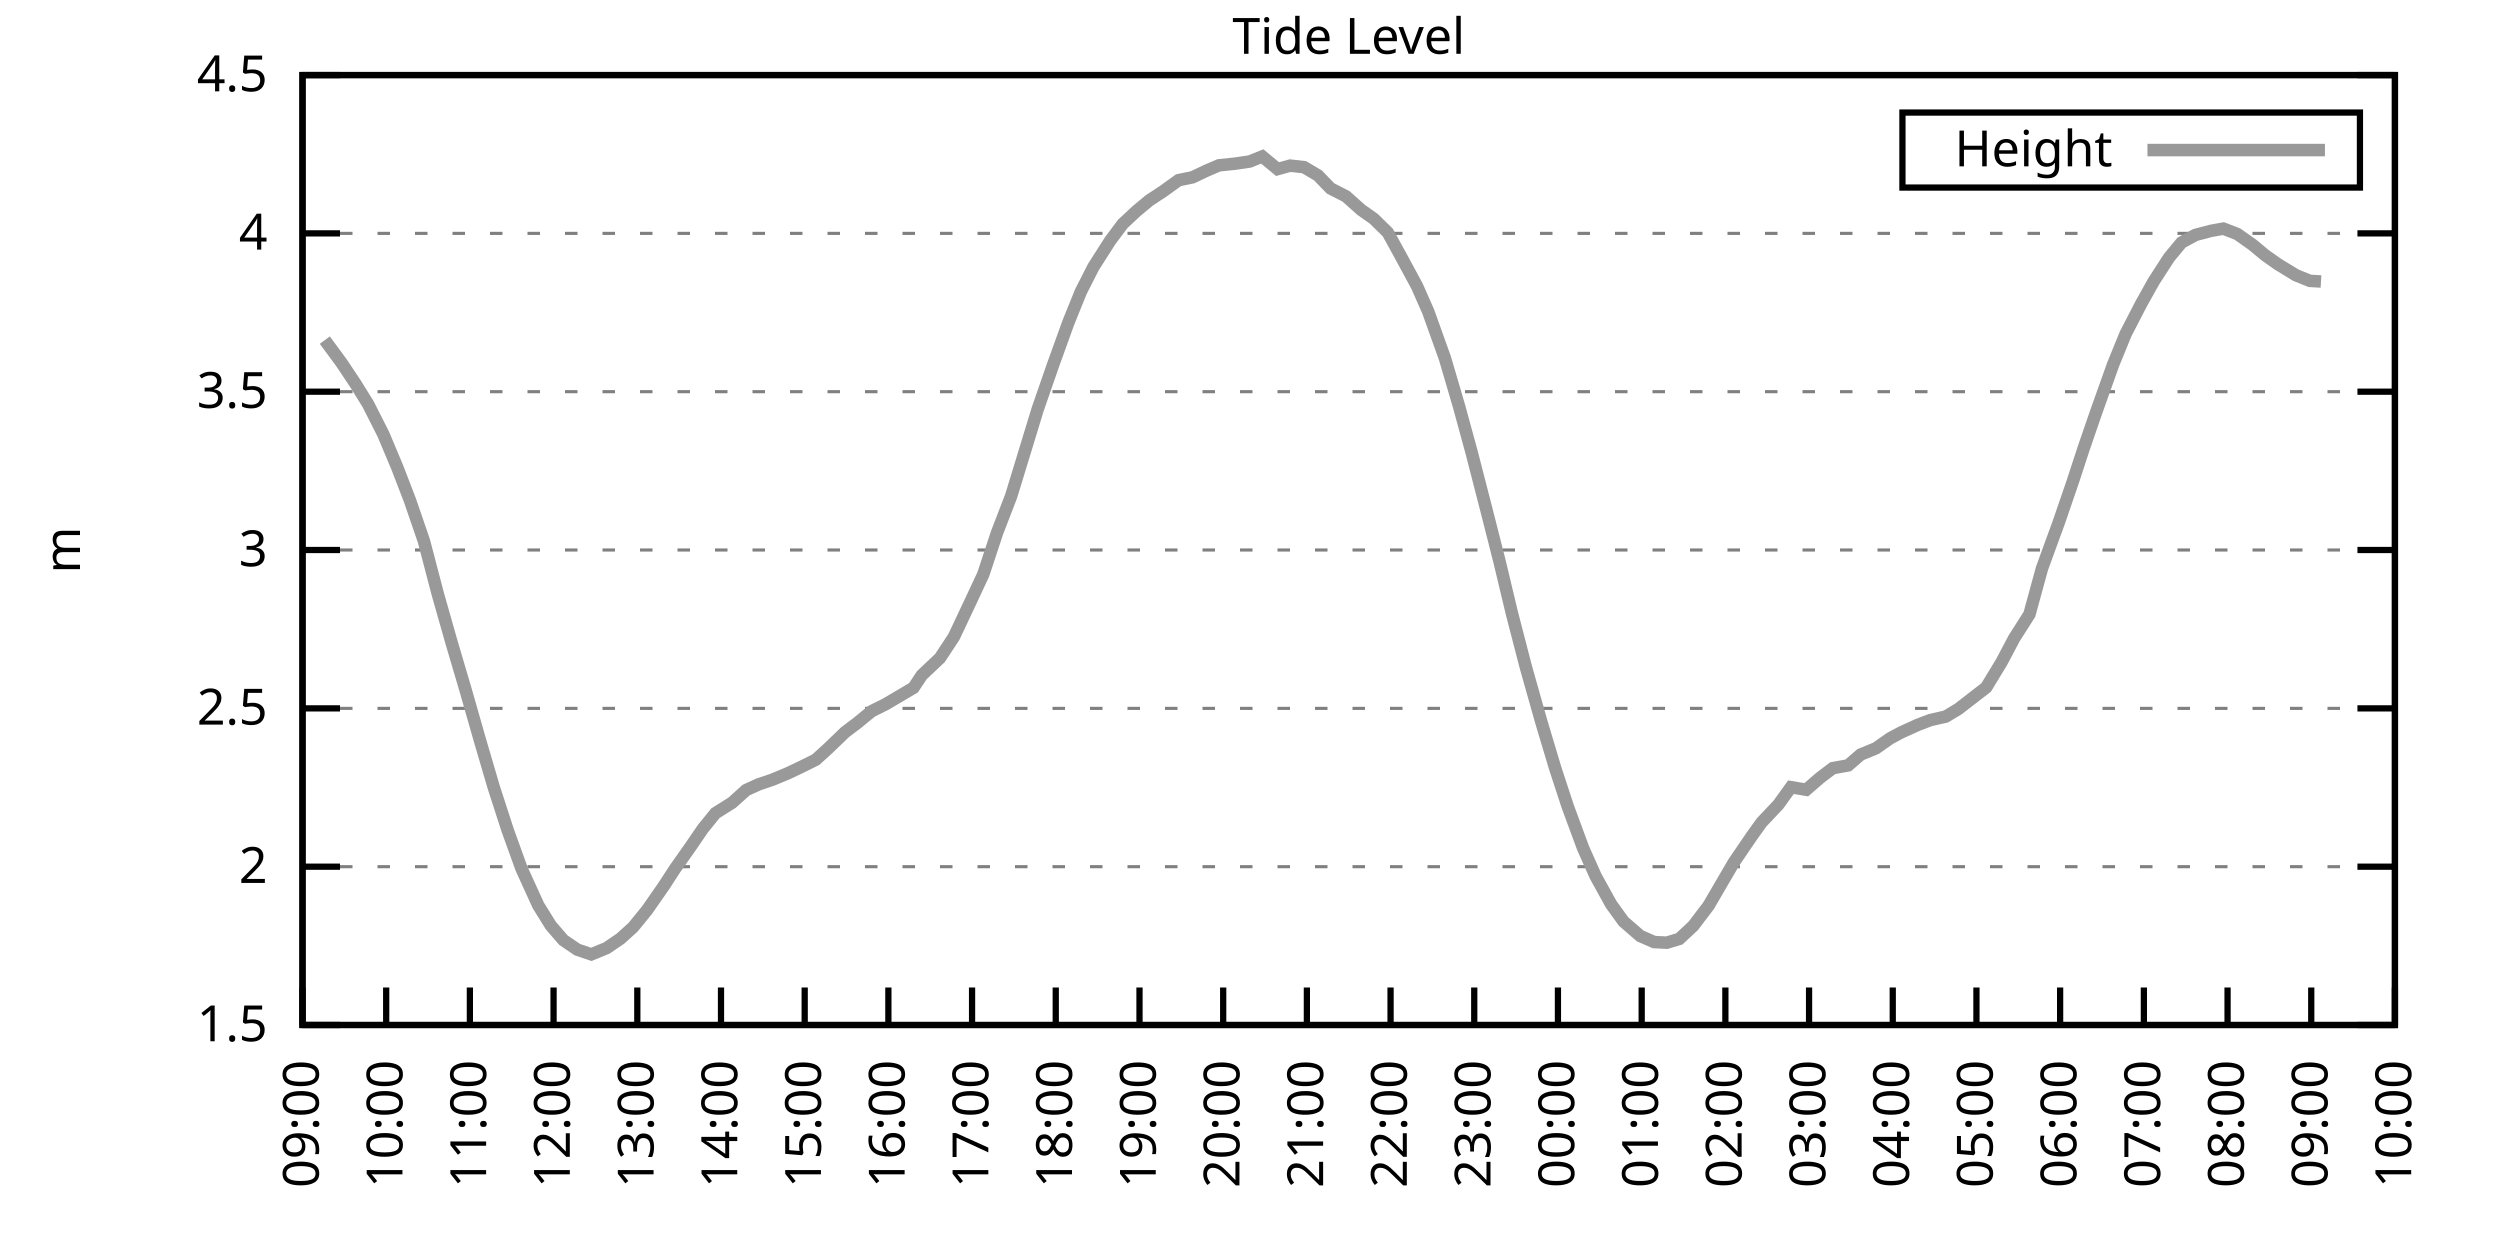
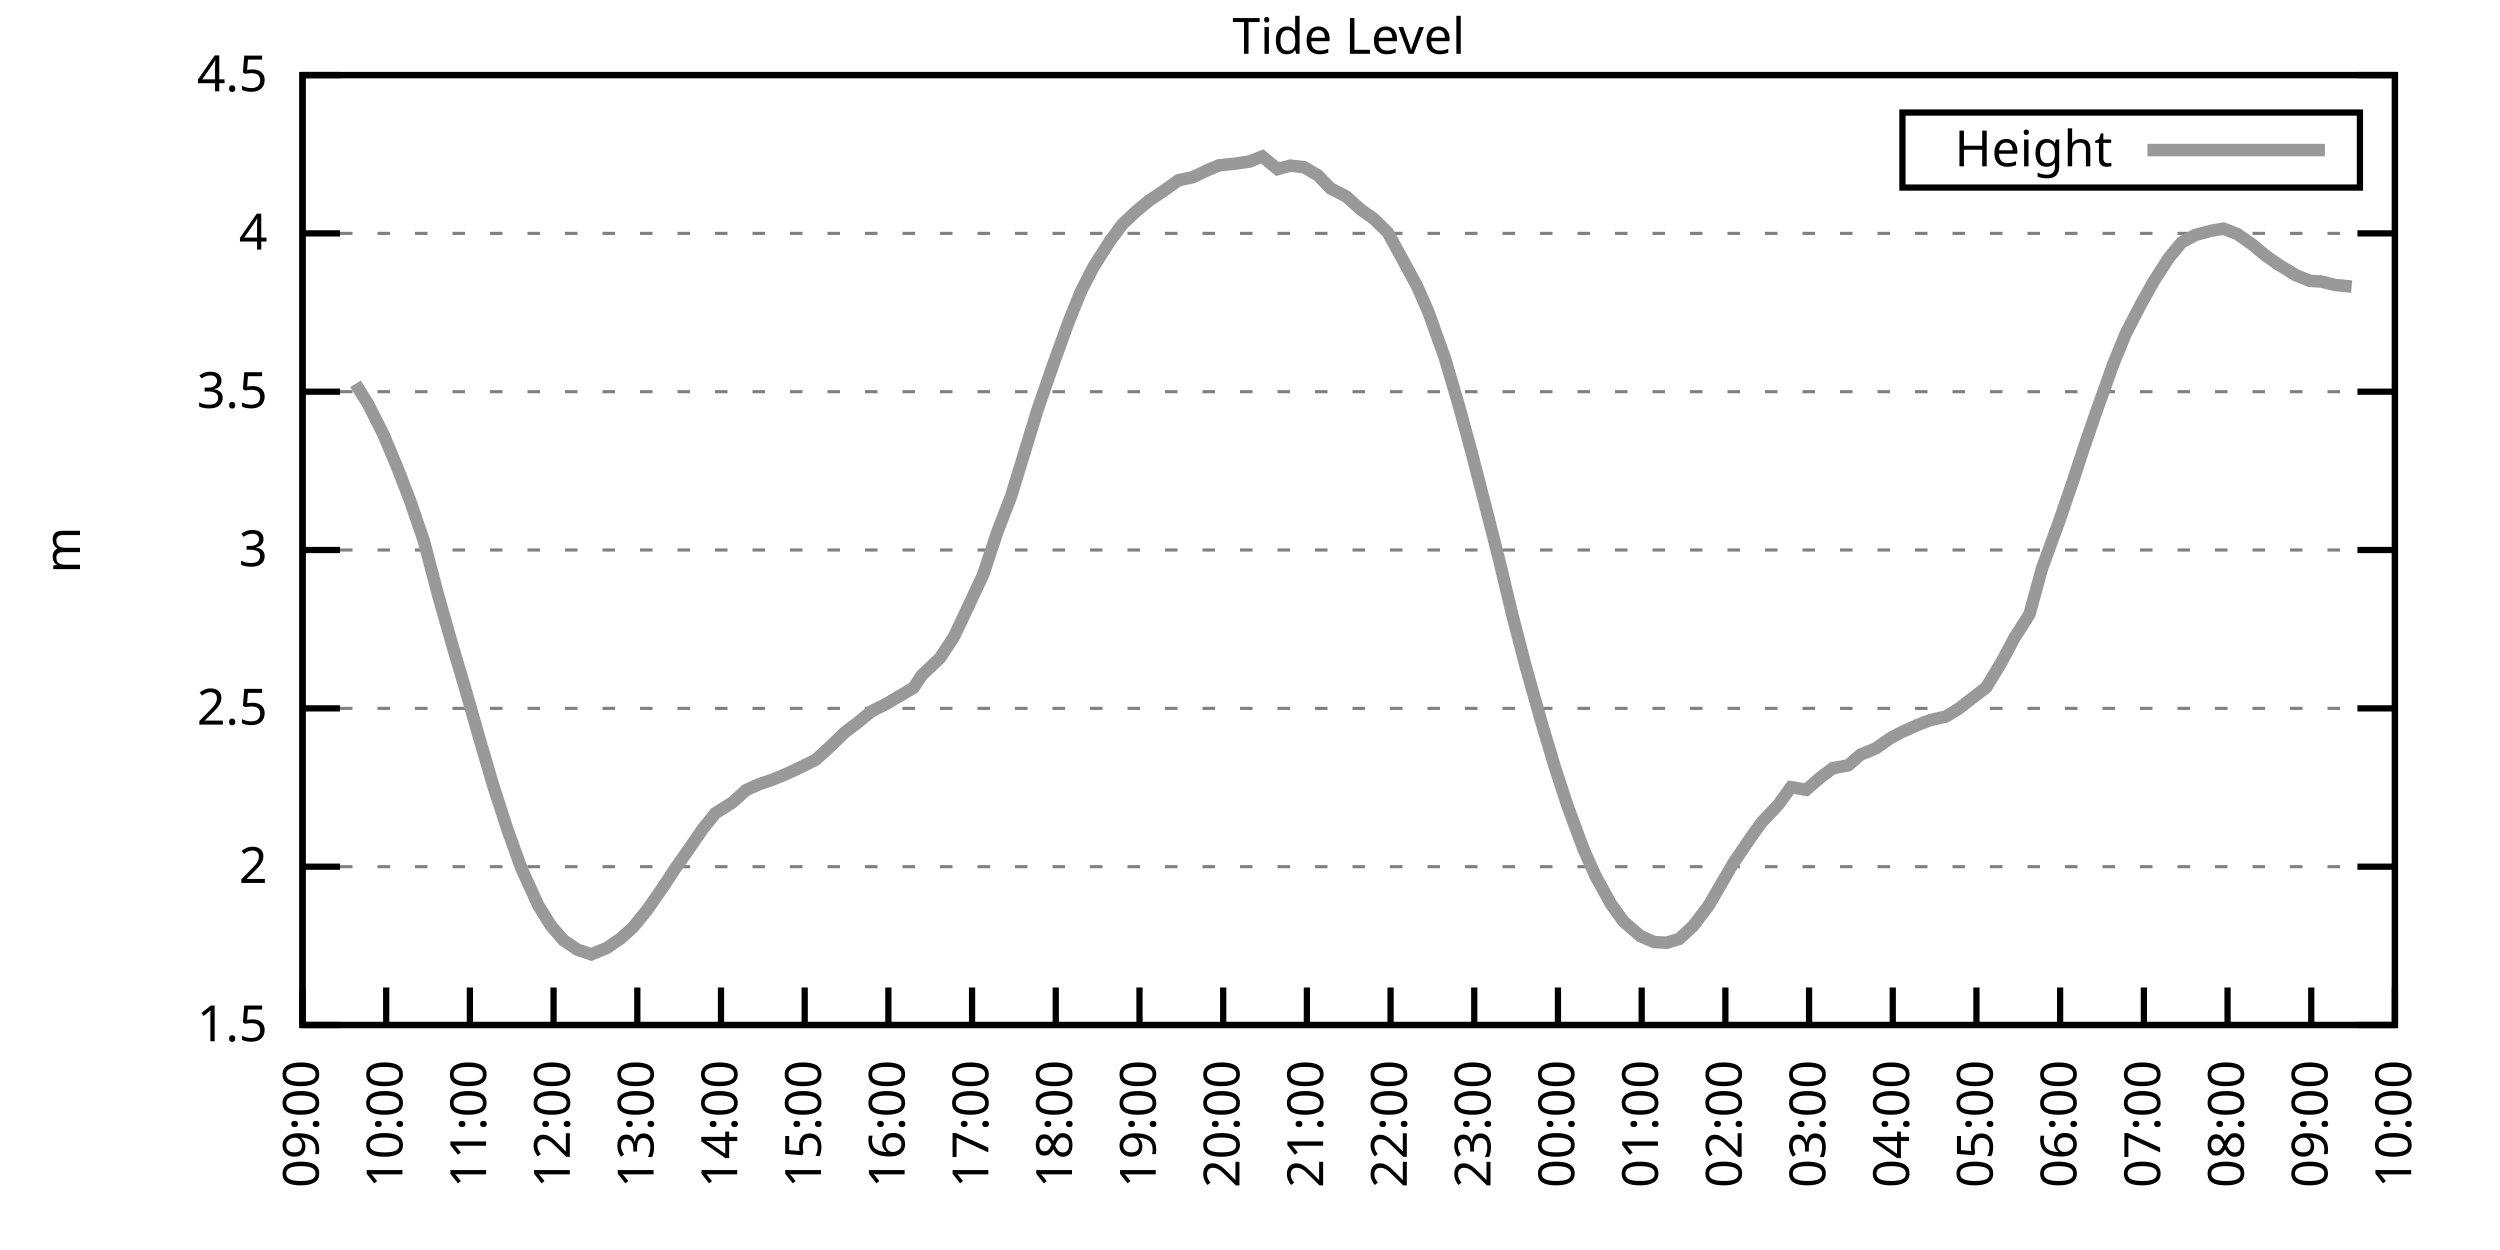
<svg xmlns="http://www.w3.org/2000/svg" xmlns:xlink="http://www.w3.org/1999/xlink" width="400" height="200" viewBox="0 0 400 200">
  <g id="gnuplot_canvas">
    <rect x="0" y="0" width="400" height="200" fill="none" />
    <defs>
      <circle id="gpDot" r="0.5" stroke-width="0.5" stroke="currentColor" />
      <path id="gpPt0" stroke-width="0.333" stroke="currentColor" d="M-1,0 h2 M0,-1 v2" />
      <path id="gpPt1" stroke-width="0.333" stroke="currentColor" d="M-1,-1 L1,1 M1,-1 L-1,1" />
      <path id="gpPt2" stroke-width="0.333" stroke="currentColor" d="M-1,0 L1,0 M0,-1 L0,1 M-1,-1 L1,1 M-1,1 L1,-1" />
      <rect id="gpPt3" stroke-width="0.333" stroke="currentColor" x="-1" y="-1" width="2" height="2" />
      <rect id="gpPt4" stroke-width="0.333" stroke="currentColor" fill="currentColor" x="-1" y="-1" width="2" height="2" />
      <circle id="gpPt5" stroke-width="0.333" stroke="currentColor" cx="0" cy="0" r="1" />
      <use xlink:href="#gpPt5" id="gpPt6" fill="currentColor" stroke="none" />
      <path id="gpPt7" stroke-width="0.333" stroke="currentColor" d="M0,-1.33 L-1.33,0.67 L1.33,0.67 z" />
      <use xlink:href="#gpPt7" id="gpPt8" fill="currentColor" stroke="none" />
      <use xlink:href="#gpPt7" id="gpPt9" stroke="currentColor" transform="rotate(180)" />
      <use xlink:href="#gpPt9" id="gpPt10" fill="currentColor" stroke="none" />
      <use xlink:href="#gpPt3" id="gpPt11" stroke="currentColor" transform="rotate(45)" />
      <use xlink:href="#gpPt11" id="gpPt12" fill="currentColor" stroke="none" />
      <path id="gpPt13" stroke-width="0.333" stroke="currentColor" d="M0,1.330 L1.265,0.411 L0.782,-1.067 L-0.782,-1.076 L-1.265,0.411 z" />
      <use xlink:href="#gpPt13" id="gpPt14" fill="currentColor" stroke="none" />
      <filter id="textbox" filterUnits="objectBoundingBox" x="0" y="0" height="1" width="1">
        <feFlood flood-color="white" flood-opacity="1" result="bgnd" />
        <feComposite in="SourceGraphic" in2="bgnd" operator="atop" />
      </filter>
      <filter id="greybox" filterUnits="objectBoundingBox" x="0" y="0" height="1" width="1">
        <feFlood flood-color="lightgrey" flood-opacity="1" result="grey" />
        <feComposite in="SourceGraphic" in2="grey" operator="atop" />
      </filter>
    </defs>
    <g fill="none" color="white" stroke="currentColor" stroke-width="1.00" stroke-linecap="butt" stroke-linejoin="miter">
</g>
    <g fill="none" color="black" stroke="currentColor" stroke-width="1.00" stroke-linecap="butt" stroke-linejoin="miter">
      <g stroke="none" shape-rendering="crispEdges">
        <polygon fill="rgb(255, 255, 255)" points="48.40,164.00 383.18,164.00 383.18,12.02 48.40,12.02 " />
      </g>
    </g>
    <g fill="none" color="black" stroke="currentColor" stroke-width="1.00" stroke-linecap="butt" stroke-linejoin="miter">
</g>
    <g fill="none" color="black" stroke="black" stroke-width="0.50" stroke-linecap="butt" stroke-linejoin="miter">
</g>
    <g fill="none" color="gray" stroke="currentColor" stroke-width="0.50" stroke-linecap="butt" stroke-linejoin="miter">
      <path stroke="gray" stroke-dasharray="2,4" class="gridline" d="M48.40,164.00 L383.19,164.00  " />
    </g>
    <g fill="none" color="gray" stroke="gray" stroke-width="1.00" stroke-linecap="butt" stroke-linejoin="miter">
</g>
    <g fill="none" color="black" stroke="currentColor" stroke-width="1.00" stroke-linecap="butt" stroke-linejoin="miter">
      <path stroke="black" d="M48.40,164.00 L54.40,164.00 M383.19,164.00 L377.19,164.00  " />
      <g transform="translate(42.80,166.60)" stroke="none" fill="black" font-family="Sans" font-size="8.00" text-anchor="end">
        <text>
          <tspan font-family="Sans"> 1.5</tspan>
        </text>
      </g>
    </g>
    <g fill="none" color="black" stroke="currentColor" stroke-width="1.00" stroke-linecap="butt" stroke-linejoin="miter">
</g>
    <g fill="none" color="black" stroke="black" stroke-width="0.50" stroke-linecap="butt" stroke-linejoin="miter">
</g>
    <g fill="none" color="gray" stroke="currentColor" stroke-width="0.50" stroke-linecap="butt" stroke-linejoin="miter">
      <path stroke="gray" stroke-dasharray="2,4" class="gridline" d="M48.40,138.67 L383.19,138.67  " />
    </g>
    <g fill="none" color="gray" stroke="gray" stroke-width="1.00" stroke-linecap="butt" stroke-linejoin="miter">
</g>
    <g fill="none" color="black" stroke="currentColor" stroke-width="1.00" stroke-linecap="butt" stroke-linejoin="miter">
      <path stroke="black" d="M48.40,138.67 L54.40,138.67 M383.19,138.67 L377.19,138.67  " />
      <g transform="translate(42.80,141.27)" stroke="none" fill="black" font-family="Sans" font-size="8.00" text-anchor="end">
        <text>
          <tspan font-family="Sans"> 2</tspan>
        </text>
      </g>
    </g>
    <g fill="none" color="black" stroke="currentColor" stroke-width="1.00" stroke-linecap="butt" stroke-linejoin="miter">
</g>
    <g fill="none" color="black" stroke="black" stroke-width="0.50" stroke-linecap="butt" stroke-linejoin="miter">
</g>
    <g fill="none" color="gray" stroke="currentColor" stroke-width="0.50" stroke-linecap="butt" stroke-linejoin="miter">
      <path stroke="gray" stroke-dasharray="2,4" class="gridline" d="M48.40,113.34 L383.19,113.34  " />
    </g>
    <g fill="none" color="gray" stroke="gray" stroke-width="1.00" stroke-linecap="butt" stroke-linejoin="miter">
</g>
    <g fill="none" color="black" stroke="currentColor" stroke-width="1.00" stroke-linecap="butt" stroke-linejoin="miter">
      <path stroke="black" d="M48.40,113.34 L54.40,113.34 M383.19,113.34 L377.19,113.34  " />
      <g transform="translate(42.80,115.94)" stroke="none" fill="black" font-family="Sans" font-size="8.00" text-anchor="end">
        <text>
          <tspan font-family="Sans"> 2.5</tspan>
        </text>
      </g>
    </g>
    <g fill="none" color="black" stroke="currentColor" stroke-width="1.00" stroke-linecap="butt" stroke-linejoin="miter">
</g>
    <g fill="none" color="black" stroke="black" stroke-width="0.50" stroke-linecap="butt" stroke-linejoin="miter">
</g>
    <g fill="none" color="gray" stroke="currentColor" stroke-width="0.50" stroke-linecap="butt" stroke-linejoin="miter">
      <path stroke="gray" stroke-dasharray="2,4" class="gridline" d="M48.40,88.00 L383.19,88.00  " />
    </g>
    <g fill="none" color="gray" stroke="gray" stroke-width="1.00" stroke-linecap="butt" stroke-linejoin="miter">
</g>
    <g fill="none" color="black" stroke="currentColor" stroke-width="1.00" stroke-linecap="butt" stroke-linejoin="miter">
      <path stroke="black" d="M48.40,88.00 L54.40,88.00 M383.19,88.00 L377.19,88.00  " />
      <g transform="translate(42.80,90.60)" stroke="none" fill="black" font-family="Sans" font-size="8.00" text-anchor="end">
        <text>
          <tspan font-family="Sans"> 3</tspan>
        </text>
      </g>
    </g>
    <g fill="none" color="black" stroke="currentColor" stroke-width="1.00" stroke-linecap="butt" stroke-linejoin="miter">
</g>
    <g fill="none" color="black" stroke="black" stroke-width="0.50" stroke-linecap="butt" stroke-linejoin="miter">
</g>
    <g fill="none" color="gray" stroke="currentColor" stroke-width="0.50" stroke-linecap="butt" stroke-linejoin="miter">
      <path stroke="gray" stroke-dasharray="2,4" class="gridline" d="M48.40,62.67 L383.19,62.67  " />
    </g>
    <g fill="none" color="gray" stroke="gray" stroke-width="1.00" stroke-linecap="butt" stroke-linejoin="miter">
</g>
    <g fill="none" color="black" stroke="currentColor" stroke-width="1.00" stroke-linecap="butt" stroke-linejoin="miter">
      <path stroke="black" d="M48.40,62.67 L54.40,62.67 M383.19,62.67 L377.19,62.67  " />
      <g transform="translate(42.80,65.27)" stroke="none" fill="black" font-family="Sans" font-size="8.00" text-anchor="end">
        <text>
          <tspan font-family="Sans"> 3.5</tspan>
        </text>
      </g>
    </g>
    <g fill="none" color="black" stroke="currentColor" stroke-width="1.00" stroke-linecap="butt" stroke-linejoin="miter">
</g>
    <g fill="none" color="black" stroke="black" stroke-width="0.50" stroke-linecap="butt" stroke-linejoin="miter">
</g>
    <g fill="none" color="gray" stroke="currentColor" stroke-width="0.50" stroke-linecap="butt" stroke-linejoin="miter">
      <path stroke="gray" stroke-dasharray="2,4" class="gridline" d="M48.40,37.34 L383.19,37.34  " />
    </g>
    <g fill="none" color="gray" stroke="gray" stroke-width="1.00" stroke-linecap="butt" stroke-linejoin="miter">
</g>
    <g fill="none" color="black" stroke="currentColor" stroke-width="1.00" stroke-linecap="butt" stroke-linejoin="miter">
      <path stroke="black" d="M48.40,37.34 L54.40,37.34 M383.19,37.34 L377.19,37.34  " />
      <g transform="translate(42.80,39.94)" stroke="none" fill="black" font-family="Sans" font-size="8.00" text-anchor="end">
        <text>
          <tspan font-family="Sans"> 4</tspan>
        </text>
      </g>
    </g>
    <g fill="none" color="black" stroke="currentColor" stroke-width="1.00" stroke-linecap="butt" stroke-linejoin="miter">
</g>
    <g fill="none" color="black" stroke="black" stroke-width="0.50" stroke-linecap="butt" stroke-linejoin="miter">
</g>
    <g fill="none" color="gray" stroke="currentColor" stroke-width="0.50" stroke-linecap="butt" stroke-linejoin="miter">
      <path stroke="gray" stroke-dasharray="2,4" class="gridline" d="M48.40,12.01 L383.19,12.01  " />
    </g>
    <g fill="none" color="gray" stroke="gray" stroke-width="1.00" stroke-linecap="butt" stroke-linejoin="miter">
</g>
    <g fill="none" color="black" stroke="currentColor" stroke-width="1.00" stroke-linecap="butt" stroke-linejoin="miter">
      <path stroke="black" d="M48.40,12.01 L54.40,12.01 M383.19,12.01 L377.19,12.01  " />
      <g transform="translate(42.80,14.61)" stroke="none" fill="black" font-family="Sans" font-size="8.00" text-anchor="end">
        <text>
          <tspan font-family="Sans"> 4.5</tspan>
        </text>
      </g>
    </g>
    <g fill="none" color="black" stroke="currentColor" stroke-width="1.00" stroke-linecap="butt" stroke-linejoin="miter">
      <path stroke="black" d="M48.40,164.00 L48.40,158.00  " />
      <g transform="translate(51.00,169.60) rotate(270.00)" stroke="none" fill="black" font-family="Sans" font-size="8.00" text-anchor="end">
        <text>
          <tspan font-family="Sans">09:00</tspan>
        </text>
      </g>
    </g>
    <g fill="none" color="black" stroke="currentColor" stroke-width="1.00" stroke-linecap="butt" stroke-linejoin="miter">
      <path stroke="black" d="M61.79,164.00 L61.79,158.00  " />
      <g transform="translate(64.39,169.60) rotate(270.00)" stroke="none" fill="black" font-family="Sans" font-size="8.00" text-anchor="end">
        <text>
          <tspan font-family="Sans">10:00</tspan>
        </text>
      </g>
    </g>
    <g fill="none" color="black" stroke="currentColor" stroke-width="1.00" stroke-linecap="butt" stroke-linejoin="miter">
      <path stroke="black" d="M75.18,164.00 L75.18,158.00  " />
      <g transform="translate(77.78,169.60) rotate(270.00)" stroke="none" fill="black" font-family="Sans" font-size="8.00" text-anchor="end">
        <text>
          <tspan font-family="Sans">11:00</tspan>
        </text>
      </g>
    </g>
    <g fill="none" color="black" stroke="currentColor" stroke-width="1.00" stroke-linecap="butt" stroke-linejoin="miter">
      <path stroke="black" d="M88.57,164.00 L88.57,158.00  " />
      <g transform="translate(91.17,169.60) rotate(270.00)" stroke="none" fill="black" font-family="Sans" font-size="8.00" text-anchor="end">
        <text>
          <tspan font-family="Sans">12:00</tspan>
        </text>
      </g>
    </g>
    <g fill="none" color="black" stroke="currentColor" stroke-width="1.00" stroke-linecap="butt" stroke-linejoin="miter">
      <path stroke="black" d="M101.97,164.00 L101.97,158.00  " />
      <g transform="translate(104.57,169.60) rotate(270.00)" stroke="none" fill="black" font-family="Sans" font-size="8.00" text-anchor="end">
        <text>
          <tspan font-family="Sans">13:00</tspan>
        </text>
      </g>
    </g>
    <g fill="none" color="black" stroke="currentColor" stroke-width="1.00" stroke-linecap="butt" stroke-linejoin="miter">
      <path stroke="black" d="M115.36,164.00 L115.36,158.00  " />
      <g transform="translate(117.96,169.60) rotate(270.00)" stroke="none" fill="black" font-family="Sans" font-size="8.00" text-anchor="end">
        <text>
          <tspan font-family="Sans">14:00</tspan>
        </text>
      </g>
    </g>
    <g fill="none" color="black" stroke="currentColor" stroke-width="1.00" stroke-linecap="butt" stroke-linejoin="miter">
      <path stroke="black" d="M128.75,164.00 L128.75,158.00  " />
      <g transform="translate(131.35,169.60) rotate(270.00)" stroke="none" fill="black" font-family="Sans" font-size="8.00" text-anchor="end">
        <text>
          <tspan font-family="Sans">15:00</tspan>
        </text>
      </g>
    </g>
    <g fill="none" color="black" stroke="currentColor" stroke-width="1.00" stroke-linecap="butt" stroke-linejoin="miter">
      <path stroke="black" d="M142.14,164.00 L142.14,158.00  " />
      <g transform="translate(144.74,169.60) rotate(270.00)" stroke="none" fill="black" font-family="Sans" font-size="8.00" text-anchor="end">
        <text>
          <tspan font-family="Sans">16:00</tspan>
        </text>
      </g>
    </g>
    <g fill="none" color="black" stroke="currentColor" stroke-width="1.00" stroke-linecap="butt" stroke-linejoin="miter">
      <path stroke="black" d="M155.53,164.00 L155.53,158.00  " />
      <g transform="translate(158.13,169.60) rotate(270.00)" stroke="none" fill="black" font-family="Sans" font-size="8.00" text-anchor="end">
        <text>
          <tspan font-family="Sans">17:00</tspan>
        </text>
      </g>
    </g>
    <g fill="none" color="black" stroke="currentColor" stroke-width="1.00" stroke-linecap="butt" stroke-linejoin="miter">
      <path stroke="black" d="M168.92,164.00 L168.92,158.00  " />
      <g transform="translate(171.52,169.60) rotate(270.00)" stroke="none" fill="black" font-family="Sans" font-size="8.00" text-anchor="end">
        <text>
          <tspan font-family="Sans">18:00</tspan>
        </text>
      </g>
    </g>
    <g fill="none" color="black" stroke="currentColor" stroke-width="1.00" stroke-linecap="butt" stroke-linejoin="miter">
      <path stroke="black" d="M182.32,164.00 L182.32,158.00  " />
      <g transform="translate(184.92,169.60) rotate(270.00)" stroke="none" fill="black" font-family="Sans" font-size="8.00" text-anchor="end">
        <text>
          <tspan font-family="Sans">19:00</tspan>
        </text>
      </g>
    </g>
    <g fill="none" color="black" stroke="currentColor" stroke-width="1.00" stroke-linecap="butt" stroke-linejoin="miter">
      <path stroke="black" d="M195.71,164.00 L195.71,158.00  " />
      <g transform="translate(198.31,169.60) rotate(270.00)" stroke="none" fill="black" font-family="Sans" font-size="8.00" text-anchor="end">
        <text>
          <tspan font-family="Sans">20:00</tspan>
        </text>
      </g>
    </g>
    <g fill="none" color="black" stroke="currentColor" stroke-width="1.00" stroke-linecap="butt" stroke-linejoin="miter">
      <path stroke="black" d="M209.10,164.00 L209.10,158.00  " />
      <g transform="translate(211.70,169.60) rotate(270.00)" stroke="none" fill="black" font-family="Sans" font-size="8.00" text-anchor="end">
        <text>
          <tspan font-family="Sans">21:00</tspan>
        </text>
      </g>
    </g>
    <g fill="none" color="black" stroke="currentColor" stroke-width="1.00" stroke-linecap="butt" stroke-linejoin="miter">
      <path stroke="black" d="M222.49,164.00 L222.49,158.00  " />
      <g transform="translate(225.09,169.60) rotate(270.00)" stroke="none" fill="black" font-family="Sans" font-size="8.00" text-anchor="end">
        <text>
          <tspan font-family="Sans">22:00</tspan>
        </text>
      </g>
    </g>
    <g fill="none" color="black" stroke="currentColor" stroke-width="1.00" stroke-linecap="butt" stroke-linejoin="miter">
      <path stroke="black" d="M235.88,164.00 L235.88,158.00  " />
      <g transform="translate(238.48,169.60) rotate(270.00)" stroke="none" fill="black" font-family="Sans" font-size="8.00" text-anchor="end">
        <text>
          <tspan font-family="Sans">23:00</tspan>
        </text>
      </g>
    </g>
    <g fill="none" color="black" stroke="currentColor" stroke-width="1.00" stroke-linecap="butt" stroke-linejoin="miter">
      <path stroke="black" d="M249.27,164.00 L249.27,158.00  " />
      <g transform="translate(251.87,169.60) rotate(270.00)" stroke="none" fill="black" font-family="Sans" font-size="8.00" text-anchor="end">
        <text>
          <tspan font-family="Sans">00:00</tspan>
        </text>
      </g>
    </g>
    <g fill="none" color="black" stroke="currentColor" stroke-width="1.00" stroke-linecap="butt" stroke-linejoin="miter">
      <path stroke="black" d="M262.67,164.00 L262.67,158.00  " />
      <g transform="translate(265.27,169.60) rotate(270.00)" stroke="none" fill="black" font-family="Sans" font-size="8.00" text-anchor="end">
        <text>
          <tspan font-family="Sans">01:00</tspan>
        </text>
      </g>
    </g>
    <g fill="none" color="black" stroke="currentColor" stroke-width="1.00" stroke-linecap="butt" stroke-linejoin="miter">
      <path stroke="black" d="M276.06,164.00 L276.06,158.00  " />
      <g transform="translate(278.66,169.60) rotate(270.00)" stroke="none" fill="black" font-family="Sans" font-size="8.00" text-anchor="end">
        <text>
          <tspan font-family="Sans">02:00</tspan>
        </text>
      </g>
    </g>
    <g fill="none" color="black" stroke="currentColor" stroke-width="1.00" stroke-linecap="butt" stroke-linejoin="miter">
      <path stroke="black" d="M289.45,164.00 L289.45,158.00  " />
      <g transform="translate(292.05,169.60) rotate(270.00)" stroke="none" fill="black" font-family="Sans" font-size="8.00" text-anchor="end">
        <text>
          <tspan font-family="Sans">03:00</tspan>
        </text>
      </g>
    </g>
    <g fill="none" color="black" stroke="currentColor" stroke-width="1.00" stroke-linecap="butt" stroke-linejoin="miter">
      <path stroke="black" d="M302.84,164.00 L302.84,158.00  " />
      <g transform="translate(305.44,169.60) rotate(270.00)" stroke="none" fill="black" font-family="Sans" font-size="8.00" text-anchor="end">
        <text>
          <tspan font-family="Sans">04:00</tspan>
        </text>
      </g>
    </g>
    <g fill="none" color="black" stroke="currentColor" stroke-width="1.00" stroke-linecap="butt" stroke-linejoin="miter">
      <path stroke="black" d="M316.23,164.00 L316.23,158.00  " />
      <g transform="translate(318.83,169.60) rotate(270.00)" stroke="none" fill="black" font-family="Sans" font-size="8.00" text-anchor="end">
        <text>
          <tspan font-family="Sans">05:00</tspan>
        </text>
      </g>
    </g>
    <g fill="none" color="black" stroke="currentColor" stroke-width="1.00" stroke-linecap="butt" stroke-linejoin="miter">
      <path stroke="black" d="M329.62,164.00 L329.62,158.00  " />
      <g transform="translate(332.22,169.60) rotate(270.00)" stroke="none" fill="black" font-family="Sans" font-size="8.00" text-anchor="end">
        <text>
          <tspan font-family="Sans">06:00</tspan>
        </text>
      </g>
    </g>
    <g fill="none" color="black" stroke="currentColor" stroke-width="1.00" stroke-linecap="butt" stroke-linejoin="miter">
      <path stroke="black" d="M343.02,164.00 L343.02,158.00  " />
      <g transform="translate(345.62,169.60) rotate(270.00)" stroke="none" fill="black" font-family="Sans" font-size="8.00" text-anchor="end">
        <text>
          <tspan font-family="Sans">07:00</tspan>
        </text>
      </g>
    </g>
    <g fill="none" color="black" stroke="currentColor" stroke-width="1.00" stroke-linecap="butt" stroke-linejoin="miter">
      <path stroke="black" d="M356.41,164.00 L356.41,158.00  " />
      <g transform="translate(359.01,169.60) rotate(270.00)" stroke="none" fill="black" font-family="Sans" font-size="8.00" text-anchor="end">
        <text>
          <tspan font-family="Sans">08:00</tspan>
        </text>
      </g>
    </g>
    <g fill="none" color="black" stroke="currentColor" stroke-width="1.00" stroke-linecap="butt" stroke-linejoin="miter">
      <path stroke="black" d="M369.80,164.00 L369.80,158.00  " />
      <g transform="translate(372.40,169.60) rotate(270.00)" stroke="none" fill="black" font-family="Sans" font-size="8.00" text-anchor="end">
        <text>
          <tspan font-family="Sans">09:00</tspan>
        </text>
      </g>
    </g>
    <g fill="none" color="black" stroke="currentColor" stroke-width="1.00" stroke-linecap="butt" stroke-linejoin="miter">
      <path stroke="black" d="M383.19,164.00 L383.19,158.00  " />
      <g transform="translate(385.79,169.60) rotate(270.00)" stroke="none" fill="black" font-family="Sans" font-size="8.00" text-anchor="end">
        <text>
          <tspan font-family="Sans">10:00</tspan>
        </text>
      </g>
    </g>
    <g fill="none" color="black" stroke="currentColor" stroke-width="1.00" stroke-linecap="butt" stroke-linejoin="miter">
</g>
    <g fill="none" color="black" stroke="currentColor" stroke-width="1.00" stroke-linecap="butt" stroke-linejoin="miter">
      <path stroke="black" d="M48.40,12.01 L48.40,164.00 L383.19,164.00 L383.19,12.01 L48.40,12.01 Z  " />
    </g>
    <g fill="none" color="black" stroke="currentColor" stroke-width="1.00" stroke-linecap="butt" stroke-linejoin="miter">
</g>
    <g fill="none" color="black" stroke="currentColor" stroke-width="1.00" stroke-linecap="butt" stroke-linejoin="miter">
      <path stroke="black" d="M304.39,30.01 L304.39,18.01 L377.59,18.01 L377.59,30.01 L304.39,30.01 Z  " />
    </g>
    <g id="Tide_level_plot_1">
      <g fill="none" color="white" stroke="black" stroke-width="2.00" stroke-linecap="butt" stroke-linejoin="miter">
</g>
      <g fill="none" color="black" stroke="currentColor" stroke-width="2.00" stroke-linecap="butt" stroke-linejoin="miter">
        <g transform="translate(337.99,26.61)" stroke="none" fill="black" font-family="Sans" font-size="8.00" text-anchor="end">
          <text>
            <tspan font-family="Sans">Height</tspan>
          </text>
        </g>
      </g>
      <g fill="none" color="black" stroke="currentColor" stroke-width="2.00" stroke-linecap="butt" stroke-linejoin="miter">
-         <path stroke="rgb(153, 153, 153)" d="M343.59,24.01 L371.99,24.01 M51.97,54.42 L54.65,58.06 L56.88,61.41 L58.89,64.65 L61.35,69.51 L63.58,74.83   L65.59,80.05 L67.82,86.54 L70.05,95.05 L72.28,102.90 L74.51,110.45 L76.75,118.30 L78.98,125.90 L81.21,132.79   L83.44,138.97 L86.12,144.85 L88.13,148.09 L90.14,150.42 L92.37,151.94 L94.60,152.70 L97.06,151.69 L99.29,150.17   L101.30,148.35 L103.53,145.61 L106.21,141.76 L107.99,139.02 L110.45,135.53 L112.46,132.59 L114.47,130.11 L117.14,128.43   L119.38,126.41 L121.38,125.50 L123.62,124.74 L126.07,123.72 L128.30,122.66 L130.54,121.54 L132.54,119.72 L135.22,117.14   L137.23,115.62 L139.46,113.79 L141.69,112.68 L143.93,111.36 L146.16,110.04 L147.50,108.02 L150.40,105.28 L152.63,101.89   L155.31,96.21 L157.32,91.91 L159.55,85.17 L161.78,79.39 L164.01,72.10 L166.02,65.51 L168.48,58.42 L170.93,51.63   L172.94,46.66 L174.95,42.71 L177.63,38.51 L179.64,35.82 L181.87,33.74 L183.88,32.07 L186.11,30.60 L188.57,28.83   L190.80,28.37 L193.03,27.31 L195.04,26.45 L197.49,26.20 L199.95,25.84 L201.96,25.03 L204.41,27.06 L206.42,26.50   L208.65,26.75 L210.88,28.07 L212.89,30.15 L215.35,31.41 L217.80,33.59 L219.81,35.01 L222.04,37.19 L224.05,40.84   L226.73,45.80 L228.52,49.86 L231.20,57.35 L233.43,64.95 L235.44,72.30 L237.89,81.82 L239.90,89.73 L241.91,98.14   L244.14,106.75 L246.60,115.46 L248.83,122.91 L250.84,129.04 L253.29,135.68 L255.30,140.19 L257.76,144.65 L259.76,147.43   L262.44,149.76 L264.67,150.73 L266.68,150.83 L268.69,150.22 L270.92,148.14 L273.38,144.90 L275.39,141.45 L277.40,138.01   L280.30,133.75 L281.86,131.58 L284.54,128.74 L286.55,125.95 L289.00,126.36 L291.23,124.43 L293.24,122.91 L295.70,122.46   L297.71,120.73 L300.16,119.72 L302.39,118.15 L304.18,117.19 L306.86,115.97 L308.87,115.21 L311.32,114.65 L313.33,113.44   L317.79,109.99 L320.25,105.94 L322.26,102.14 L324.71,98.29 L326.72,90.94 L329.40,83.60 L331.63,77.11 L333.42,71.64   L335.43,65.81 L338.10,58.32 L340.11,53.40 L342.57,48.64 L344.58,45.04 L347.03,41.24 L349.04,38.81 L351.27,37.59   L353.73,36.94 L355.74,36.58 L357.97,37.44 L360.42,39.17 L362.43,40.84 L364.44,42.26 L367.34,44.03 L369.58,44.94   L371.36,45.04  " />
+         <path stroke="rgb(153, 153, 153)" d="M343.59,24.01 L371.99,24.01 M56.88,61.41 L58.89,64.65 L61.35,69.51 L63.58,74.83 L65.59,80.05 L67.82,86.54   L70.05,95.05 L72.28,102.90 L74.51,110.45 L76.75,118.30 L78.98,125.90 L81.21,132.79 L83.44,138.97 L86.12,144.85   L88.13,148.09 L90.14,150.42 L92.37,151.94 L94.60,152.70 L97.06,151.69 L99.29,150.17 L101.30,148.35 L103.53,145.61   L106.21,141.76 L107.99,139.02 L110.45,135.53 L112.46,132.59 L114.47,130.11 L117.14,128.43 L119.38,126.41 L121.38,125.50   L123.62,124.74 L126.07,123.72 L128.30,122.66 L130.54,121.54 L132.54,119.72 L135.22,117.14 L137.23,115.62 L139.46,113.79   L141.69,112.68 L143.93,111.36 L146.16,110.04 L147.50,108.02 L150.40,105.28 L152.63,101.89 L155.31,96.21 L157.32,91.91   L159.55,85.17 L161.78,79.39 L164.01,72.10 L166.02,65.51 L168.48,58.42 L170.93,51.63 L172.94,46.66 L174.95,42.71   L177.63,38.51 L179.64,35.82 L181.87,33.74 L183.88,32.07 L186.11,30.60 L188.57,28.83 L190.80,28.37 L193.03,27.31   L195.04,26.45 L197.49,26.20 L199.95,25.84 L201.96,25.03 L204.41,27.06 L206.42,26.50 L208.65,26.75 L210.88,28.07   L212.89,30.15 L215.35,31.41 L217.80,33.59 L219.81,35.01 L222.04,37.19 L224.05,40.84 L226.73,45.80 L228.52,49.86   L231.20,57.35 L233.43,64.95 L235.44,72.30 L237.89,81.82 L239.90,89.73 L241.91,98.14 L244.14,106.75 L246.60,115.46   L248.83,122.91 L250.84,129.04 L253.29,135.68 L255.30,140.19 L257.76,144.65 L259.76,147.43 L262.44,149.76 L264.67,150.73   L266.68,150.83 L268.69,150.22 L270.92,148.14 L273.38,144.90 L275.39,141.45 L277.40,138.01 L280.30,133.75 L281.86,131.58   L284.54,128.74 L286.55,125.95 L289.00,126.36 L291.23,124.43 L293.24,122.91 L295.70,122.46 L297.71,120.73 L300.16,119.72   L302.39,118.15 L304.18,117.19 L306.86,115.97 L308.87,115.21 L311.32,114.65 L313.33,113.44 L317.79,109.99 L320.25,105.94   L322.26,102.14 L324.71,98.29 L326.72,90.94 L329.40,83.60 L331.63,77.11 L333.42,71.64 L335.43,65.81 L338.10,58.32   L340.11,53.40 L342.57,48.64 L344.58,45.04 L347.03,41.24 L349.04,38.81 L351.27,37.59 L353.73,36.94 L355.74,36.58   L357.97,37.44 L360.42,39.17 L362.43,40.84 L364.44,42.26 L367.34,44.03 L369.58,44.94 L371.36,45.04 L373.59,45.60   L376.27,45.85  " />
      </g>
    </g>
    <g fill="none" color="black" stroke="currentColor" stroke-width="2.00" stroke-linecap="butt" stroke-linejoin="miter">
</g>
    <g fill="none" color="black" stroke="black" stroke-width="1.00" stroke-linecap="butt" stroke-linejoin="miter">
</g>
    <g fill="none" color="black" stroke="currentColor" stroke-width="1.00" stroke-linecap="butt" stroke-linejoin="miter">
      <path stroke="black" d="M48.40,12.01 L48.40,164.00 L383.19,164.00 L383.19,12.01 L48.40,12.01 Z  " />
      <g transform="translate(12.80,88.01) rotate(270.00)" stroke="none" fill="black" font-family="Sans" font-size="8.00" text-anchor="middle">
        <text>
          <tspan font-family="Sans">m</tspan>
        </text>
      </g>
    </g>
    <g fill="none" color="black" stroke="currentColor" stroke-width="1.00" stroke-linecap="butt" stroke-linejoin="miter">
</g>
    <g fill="none" color="black" stroke="currentColor" stroke-width="1.00" stroke-linecap="butt" stroke-linejoin="miter">
      <g transform="translate(215.79,8.61)" stroke="none" fill="black" font-family="Sans" font-size="8.00" text-anchor="middle">
        <text>
          <tspan font-family="Sans">Tide Level</tspan>
        </text>
      </g>
    </g>
    <g fill="none" color="black" stroke="currentColor" stroke-width="1.00" stroke-linecap="butt" stroke-linejoin="miter">
</g>
  </g>
</svg>
